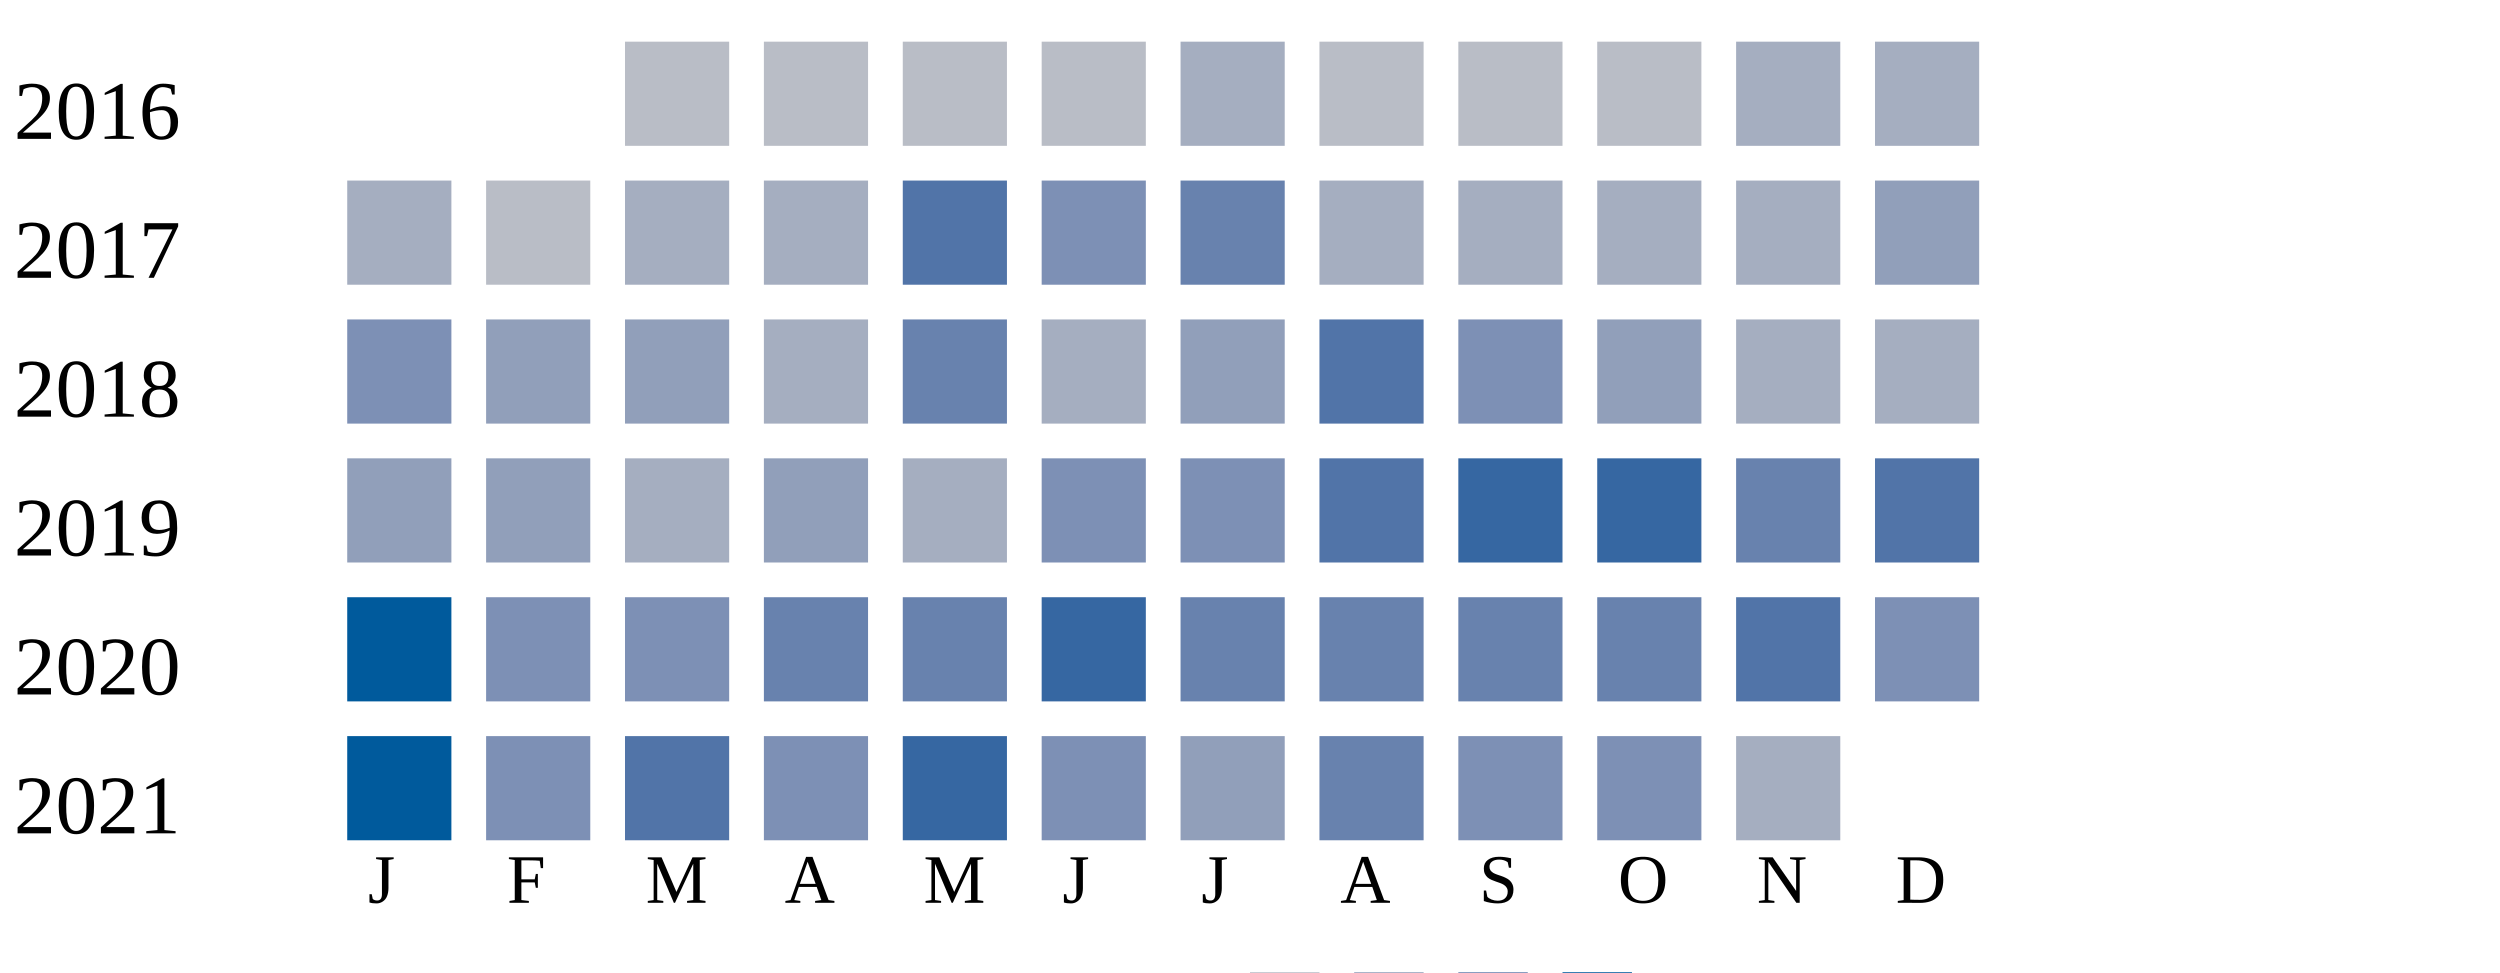
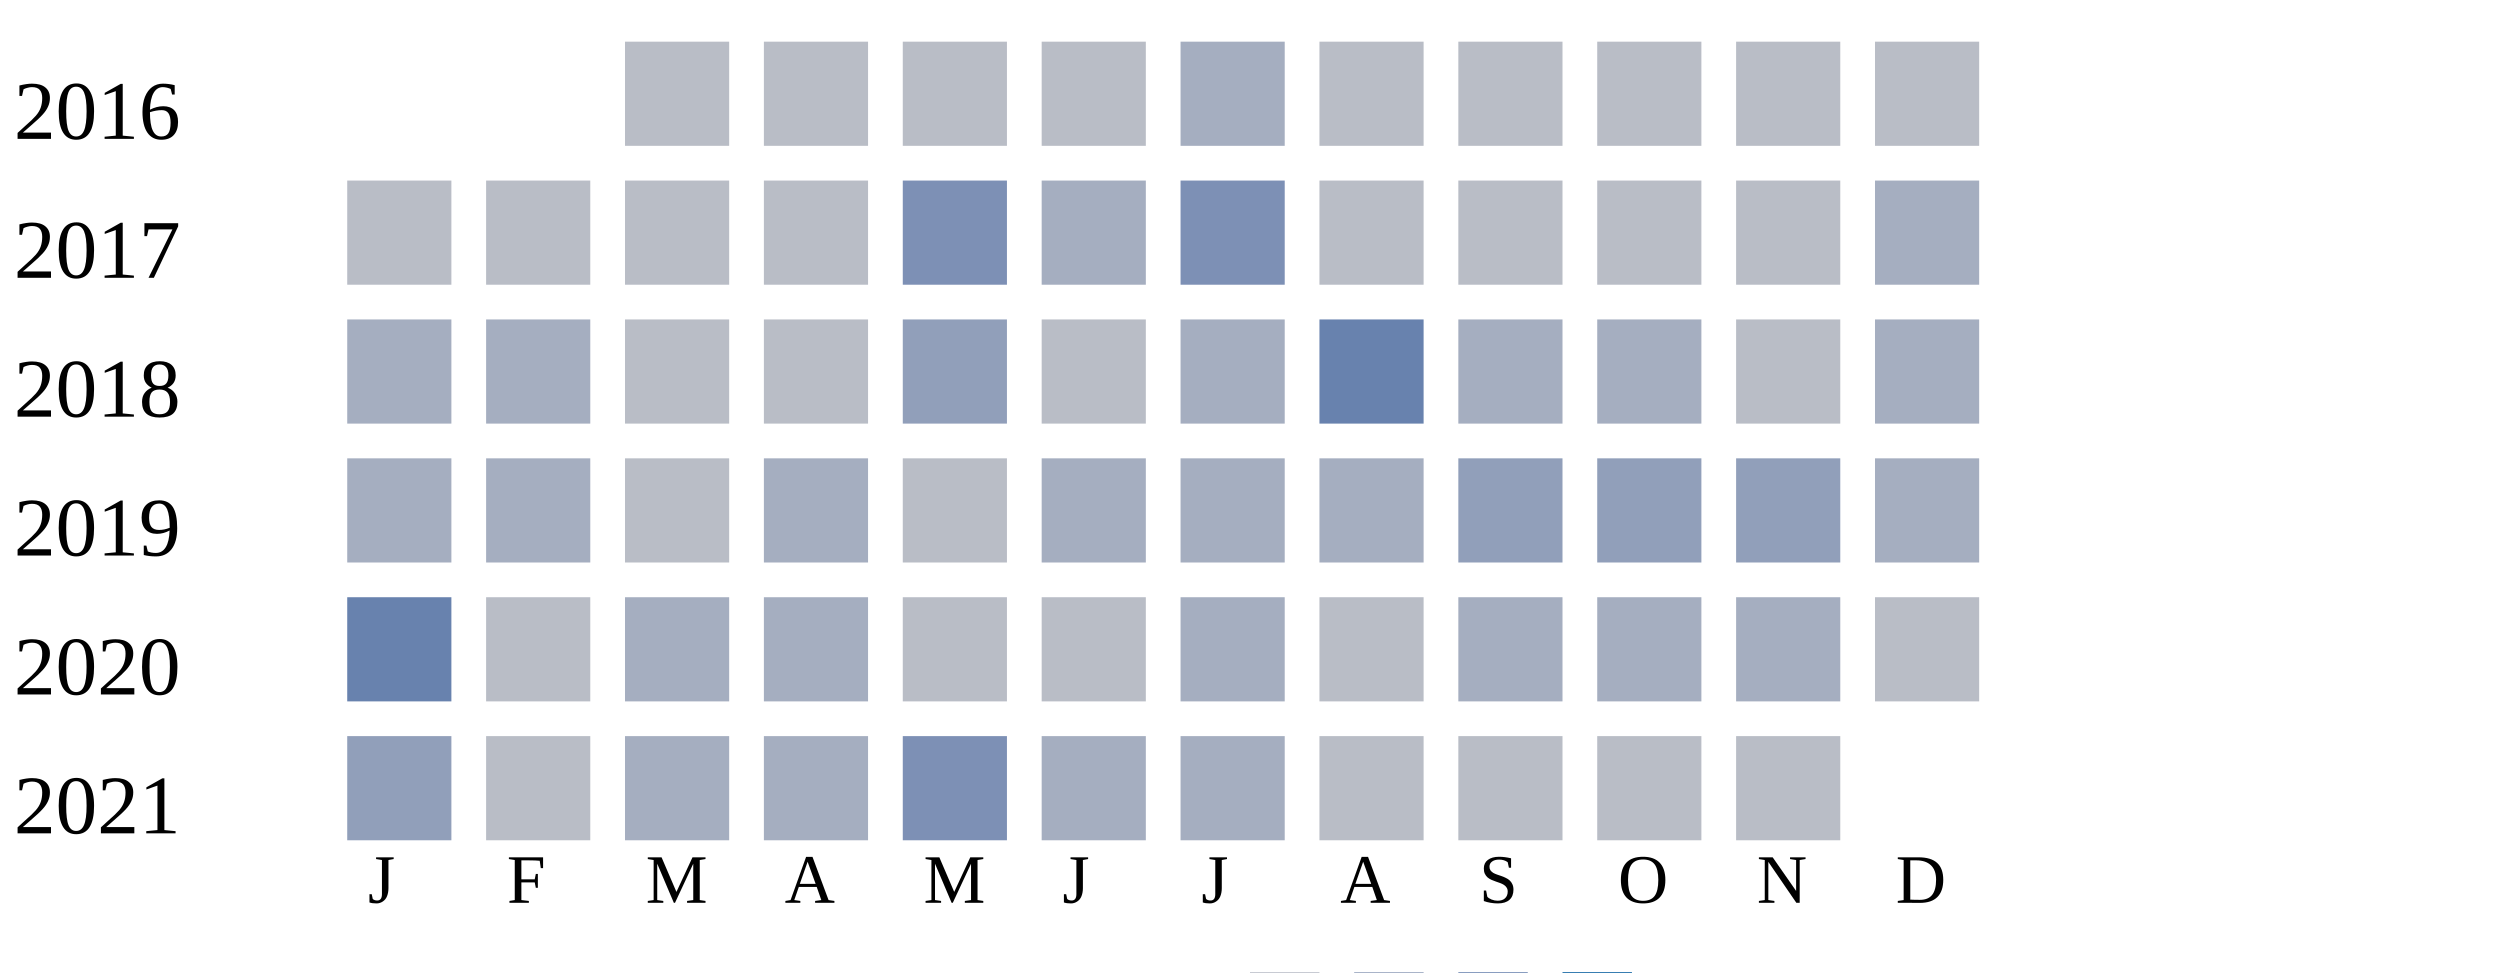
<svg xmlns="http://www.w3.org/2000/svg" width="360" height="140">
  <g transform="translate(0 0)">
    <text x="2" y="20">2016</text>
    <rect x="90" y="6" width="15" height="15" fill="#b9bdc6" />
    <rect x="110" y="6" width="15" height="15" fill="#b9bdc6" />
    <rect x="130" y="6" width="15" height="15" fill="#b9bdc6" />
    <rect x="150" y="6" width="15" height="15" fill="#b9bdc6" />
    <rect x="170" y="6" width="15" height="15" fill="#a5aec0" />
    <rect x="190" y="6" width="15" height="15" fill="#b9bdc6" />
    <rect x="210" y="6" width="15" height="15" fill="#b9bdc6" />
    <rect x="230" y="6" width="15" height="15" fill="#b9bdc6" />
-     <rect x="250" y="6" width="15" height="15" fill="#a5aec0" />
-     <rect x="270" y="6" width="15" height="15" fill="#a5aec0" />
+     <rect x="250" y="6" width="15" height="15" fill="#b9bdc6" />
+     <rect x="270" y="6" width="15" height="15" fill="#b9bdc6" />
  </g>
  <g transform="translate(0 20)">
    <text x="2" y="20">2017</text>
-     <rect x="50" y="6" width="15" height="15" fill="#a5aec0" />
+     <rect x="50" y="6" width="15" height="15" fill="#b9bdc6" />
    <rect x="70" y="6" width="15" height="15" fill="#b9bdc6" />
-     <rect x="90" y="6" width="15" height="15" fill="#a5aec0" />
-     <rect x="110" y="6" width="15" height="15" fill="#a5aec0" />
-     <rect x="130" y="6" width="15" height="15" fill="#5174a8" />
-     <rect x="150" y="6" width="15" height="15" fill="#7d90b5" />
-     <rect x="170" y="6" width="15" height="15" fill="#6882ae" />
-     <rect x="190" y="6" width="15" height="15" fill="#a5aec0" />
-     <rect x="210" y="6" width="15" height="15" fill="#a5aec0" />
-     <rect x="230" y="6" width="15" height="15" fill="#a5aec0" />
-     <rect x="250" y="6" width="15" height="15" fill="#a5aec0" />
-     <rect x="270" y="6" width="15" height="15" fill="#919fba" />
+     <rect x="90" y="6" width="15" height="15" fill="#b9bdc6" />
+     <rect x="110" y="6" width="15" height="15" fill="#b9bdc6" />
+     <rect x="130" y="6" width="15" height="15" fill="#7d90b5" />
+     <rect x="150" y="6" width="15" height="15" fill="#a5aec0" />
+     <rect x="170" y="6" width="15" height="15" fill="#7d90b5" />
+     <rect x="190" y="6" width="15" height="15" fill="#b9bdc6" />
+     <rect x="210" y="6" width="15" height="15" fill="#b9bdc6" />
+     <rect x="230" y="6" width="15" height="15" fill="#b9bdc6" />
+     <rect x="250" y="6" width="15" height="15" fill="#b9bdc6" />
+     <rect x="270" y="6" width="15" height="15" fill="#a5aec0" />
  </g>
  <g transform="translate(0 40)">
    <text x="2" y="20">2018</text>
-     <rect x="50" y="6" width="15" height="15" fill="#7d90b5" />
-     <rect x="70" y="6" width="15" height="15" fill="#919fba" />
-     <rect x="90" y="6" width="15" height="15" fill="#919fba" />
-     <rect x="110" y="6" width="15" height="15" fill="#a5aec0" />
-     <rect x="130" y="6" width="15" height="15" fill="#6882ae" />
-     <rect x="150" y="6" width="15" height="15" fill="#a5aec0" />
-     <rect x="170" y="6" width="15" height="15" fill="#919fba" />
-     <rect x="190" y="6" width="15" height="15" fill="#5174a8" />
-     <rect x="210" y="6" width="15" height="15" fill="#7d90b5" />
-     <rect x="230" y="6" width="15" height="15" fill="#919fba" />
-     <rect x="250" y="6" width="15" height="15" fill="#a5aec0" />
+     <rect x="50" y="6" width="15" height="15" fill="#a5aec0" />
+     <rect x="70" y="6" width="15" height="15" fill="#a5aec0" />
+     <rect x="90" y="6" width="15" height="15" fill="#b9bdc6" />
+     <rect x="110" y="6" width="15" height="15" fill="#b9bdc6" />
+     <rect x="130" y="6" width="15" height="15" fill="#919fba" />
+     <rect x="150" y="6" width="15" height="15" fill="#b9bdc6" />
+     <rect x="170" y="6" width="15" height="15" fill="#a5aec0" />
+     <rect x="190" y="6" width="15" height="15" fill="#6882ae" />
+     <rect x="210" y="6" width="15" height="15" fill="#a5aec0" />
+     <rect x="230" y="6" width="15" height="15" fill="#a5aec0" />
+     <rect x="250" y="6" width="15" height="15" fill="#b9bdc6" />
    <rect x="270" y="6" width="15" height="15" fill="#a5aec0" />
  </g>
  <g transform="translate(0 60)">
    <text x="2" y="20">2019</text>
-     <rect x="50" y="6" width="15" height="15" fill="#919fba" />
-     <rect x="70" y="6" width="15" height="15" fill="#919fba" />
-     <rect x="90" y="6" width="15" height="15" fill="#a5aec0" />
-     <rect x="110" y="6" width="15" height="15" fill="#919fba" />
-     <rect x="130" y="6" width="15" height="15" fill="#a5aec0" />
-     <rect x="150" y="6" width="15" height="15" fill="#7d90b5" />
-     <rect x="170" y="6" width="15" height="15" fill="#7d90b5" />
-     <rect x="190" y="6" width="15" height="15" fill="#5174a8" />
-     <rect x="210" y="6" width="15" height="15" fill="#3667a2" />
-     <rect x="230" y="6" width="15" height="15" fill="#3667a2" />
-     <rect x="250" y="6" width="15" height="15" fill="#6882ae" />
-     <rect x="270" y="6" width="15" height="15" fill="#5174a8" />
+     <rect x="50" y="6" width="15" height="15" fill="#a5aec0" />
+     <rect x="70" y="6" width="15" height="15" fill="#a5aec0" />
+     <rect x="90" y="6" width="15" height="15" fill="#b9bdc6" />
+     <rect x="110" y="6" width="15" height="15" fill="#a5aec0" />
+     <rect x="130" y="6" width="15" height="15" fill="#b9bdc6" />
+     <rect x="150" y="6" width="15" height="15" fill="#a5aec0" />
+     <rect x="170" y="6" width="15" height="15" fill="#a5aec0" />
+     <rect x="190" y="6" width="15" height="15" fill="#a5aec0" />
+     <rect x="210" y="6" width="15" height="15" fill="#919fba" />
+     <rect x="230" y="6" width="15" height="15" fill="#919fba" />
+     <rect x="250" y="6" width="15" height="15" fill="#919fba" />
+     <rect x="270" y="6" width="15" height="15" fill="#a5aec0" />
  </g>
  <g transform="translate(0 80)">
    <text x="2" y="20">2020</text>
-     <rect x="50" y="6" width="15" height="15" fill="#005a9c" />
-     <rect x="70" y="6" width="15" height="15" fill="#7d90b5" />
-     <rect x="90" y="6" width="15" height="15" fill="#7d90b5" />
-     <rect x="110" y="6" width="15" height="15" fill="#6882ae" />
-     <rect x="130" y="6" width="15" height="15" fill="#6882ae" />
-     <rect x="150" y="6" width="15" height="15" fill="#3667a2" />
-     <rect x="170" y="6" width="15" height="15" fill="#6882ae" />
-     <rect x="190" y="6" width="15" height="15" fill="#6882ae" />
-     <rect x="210" y="6" width="15" height="15" fill="#6882ae" />
-     <rect x="230" y="6" width="15" height="15" fill="#6882ae" />
-     <rect x="250" y="6" width="15" height="15" fill="#5174a8" />
-     <rect x="270" y="6" width="15" height="15" fill="#7d90b5" />
+     <rect x="50" y="6" width="15" height="15" fill="#6882ae" />
+     <rect x="70" y="6" width="15" height="15" fill="#b9bdc6" />
+     <rect x="90" y="6" width="15" height="15" fill="#a5aec0" />
+     <rect x="110" y="6" width="15" height="15" fill="#a5aec0" />
+     <rect x="130" y="6" width="15" height="15" fill="#b9bdc6" />
+     <rect x="150" y="6" width="15" height="15" fill="#b9bdc6" />
+     <rect x="170" y="6" width="15" height="15" fill="#a5aec0" />
+     <rect x="190" y="6" width="15" height="15" fill="#b9bdc6" />
+     <rect x="210" y="6" width="15" height="15" fill="#a5aec0" />
+     <rect x="230" y="6" width="15" height="15" fill="#a5aec0" />
+     <rect x="250" y="6" width="15" height="15" fill="#a5aec0" />
+     <rect x="270" y="6" width="15" height="15" fill="#b9bdc6" />
  </g>
  <g transform="translate(0 100)">
    <text x="2" y="20">2021</text>
-     <rect x="50" y="6" width="15" height="15" fill="#005a9c" />
-     <rect x="70" y="6" width="15" height="15" fill="#7d90b5" />
-     <rect x="90" y="6" width="15" height="15" fill="#5174a8" />
-     <rect x="110" y="6" width="15" height="15" fill="#7d90b5" />
-     <rect x="130" y="6" width="15" height="15" fill="#3667a2" />
-     <rect x="150" y="6" width="15" height="15" fill="#7d90b5" />
-     <rect x="170" y="6" width="15" height="15" fill="#919fba" />
-     <rect x="190" y="6" width="15" height="15" fill="#6882ae" />
-     <rect x="210" y="6" width="15" height="15" fill="#7d90b5" />
-     <rect x="230" y="6" width="15" height="15" fill="#7d90b5" />
-     <rect x="250" y="6" width="15" height="15" fill="#a5aec0" />
+     <rect x="50" y="6" width="15" height="15" fill="#919fba" />
+     <rect x="70" y="6" width="15" height="15" fill="#b9bdc6" />
+     <rect x="90" y="6" width="15" height="15" fill="#a5aec0" />
+     <rect x="110" y="6" width="15" height="15" fill="#a5aec0" />
+     <rect x="130" y="6" width="15" height="15" fill="#7d90b5" />
+     <rect x="150" y="6" width="15" height="15" fill="#a5aec0" />
+     <rect x="170" y="6" width="15" height="15" fill="#a5aec0" />
+     <rect x="190" y="6" width="15" height="15" fill="#b9bdc6" />
+     <rect x="210" y="6" width="15" height="15" fill="#b9bdc6" />
+     <rect x="230" y="6" width="15" height="15" fill="#b9bdc6" />
+     <rect x="250" y="6" width="15" height="15" fill="#b9bdc6" />
  </g>
  <text style="font-size: 10px; text-align: center" x="53" y="130">J</text>
  <text style="font-size: 10px; text-align: center" x="73" y="130">F</text>
  <text style="font-size: 10px; text-align: center" x="93" y="130">M</text>
  <text style="font-size: 10px; text-align: center" x="113" y="130">A</text>
  <text style="font-size: 10px; text-align: center" x="133" y="130">M</text>
  <text style="font-size: 10px; text-align: center" x="153" y="130">J</text>
  <text style="font-size: 10px; text-align: center" x="173" y="130">J</text>
  <text style="font-size: 10px; text-align: center" x="193" y="130">A</text>
  <text style="font-size: 10px; text-align: center" x="213" y="130">S</text>
  <text style="font-size: 10px; text-align: center" x="233" y="130">O</text>
  <text style="font-size: 10px; text-align: center" x="253" y="130">N</text>
  <text style="font-size: 10px; text-align: center" x="273" y="130">D</text>
  <text style="font-size: 10px;" x="155" y="149">Less</text>
  <rect fill="#b9bdc6" width="10" height="10" x="180" y="140" />
  <rect fill="#919fba" width="10" height="10" x="195" y="140" />
  <rect fill="#6882ae" width="10" height="10" x="210" y="140" />
  <rect fill="#005a9c" width="10" height="10" x="225" y="140" />
  <text x="240" y="149" style="font-size: 10px;">More</text>
</svg>
